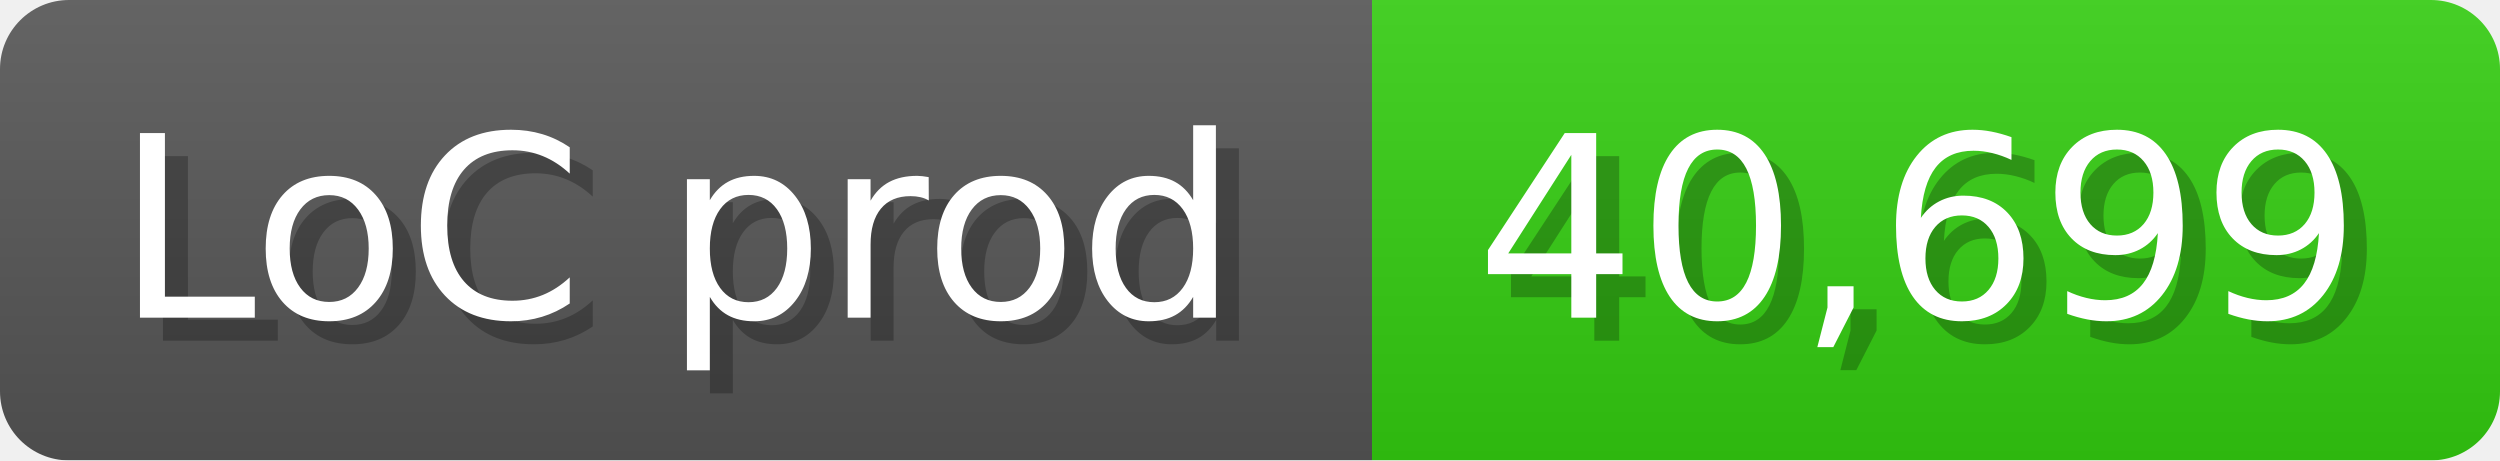
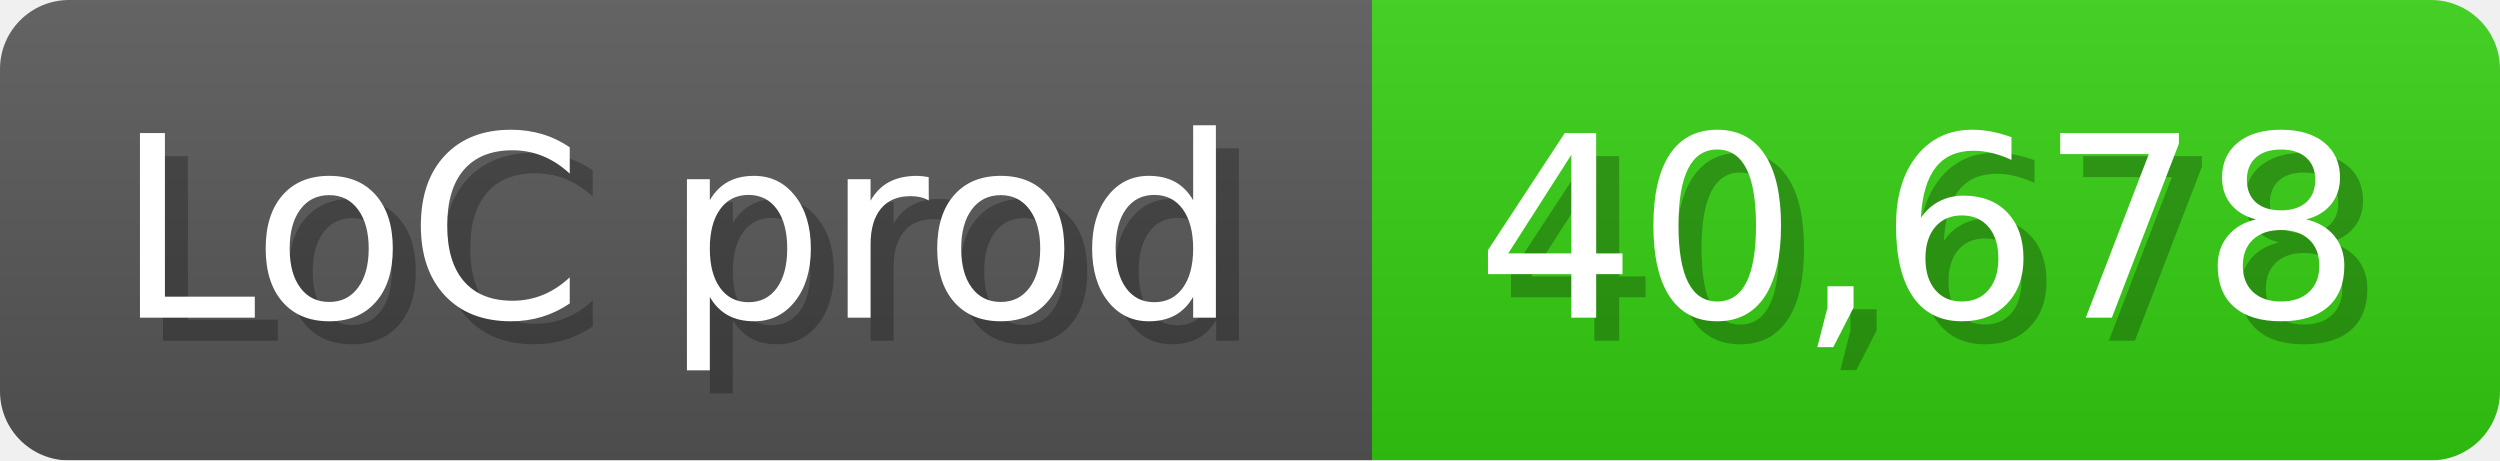
<svg xmlns="http://www.w3.org/2000/svg" width="108.6" height="20" viewBox="0 0 1086 200">
  <linearGradient id="a" x2="0" y2="100%">
    <stop offset="0" stop-opacity=".1" stop-color="#EEE" />
    <stop offset="1" stop-opacity=".1" />
  </linearGradient>
  <mask id="m">
    <rect width="1086" height="200" rx="30" fill="#FFF" />
  </mask>
  <g mask="url(#m)">
    <rect width="596" height="200" fill="#555" />
    <rect width="490" height="200" fill="#3C1" x="596" />
    <rect width="1086" height="200" fill="url(#a)" />
  </g>
  <g fill="#fff" text-anchor="start" font-family="Verdana,DejaVu Sans,sans-serif" font-size="110">
    <text x="60" y="148" textLength="496" fill="#000" opacity="0.25">LoC prod</text>
    <text x="50" y="138" textLength="496">LoC prod</text>
-     <text x="651" y="148" textLength="390" fill="#000" opacity="0.25">40,699</text>
-     <text x="641" y="138" textLength="390">40,699</text>
+     <text x="651" y="148" textLength="390" fill="#000" opacity="0.25">40,678</text>
+     <text x="641" y="138" textLength="390">40,678</text>
  </g>
</svg>
